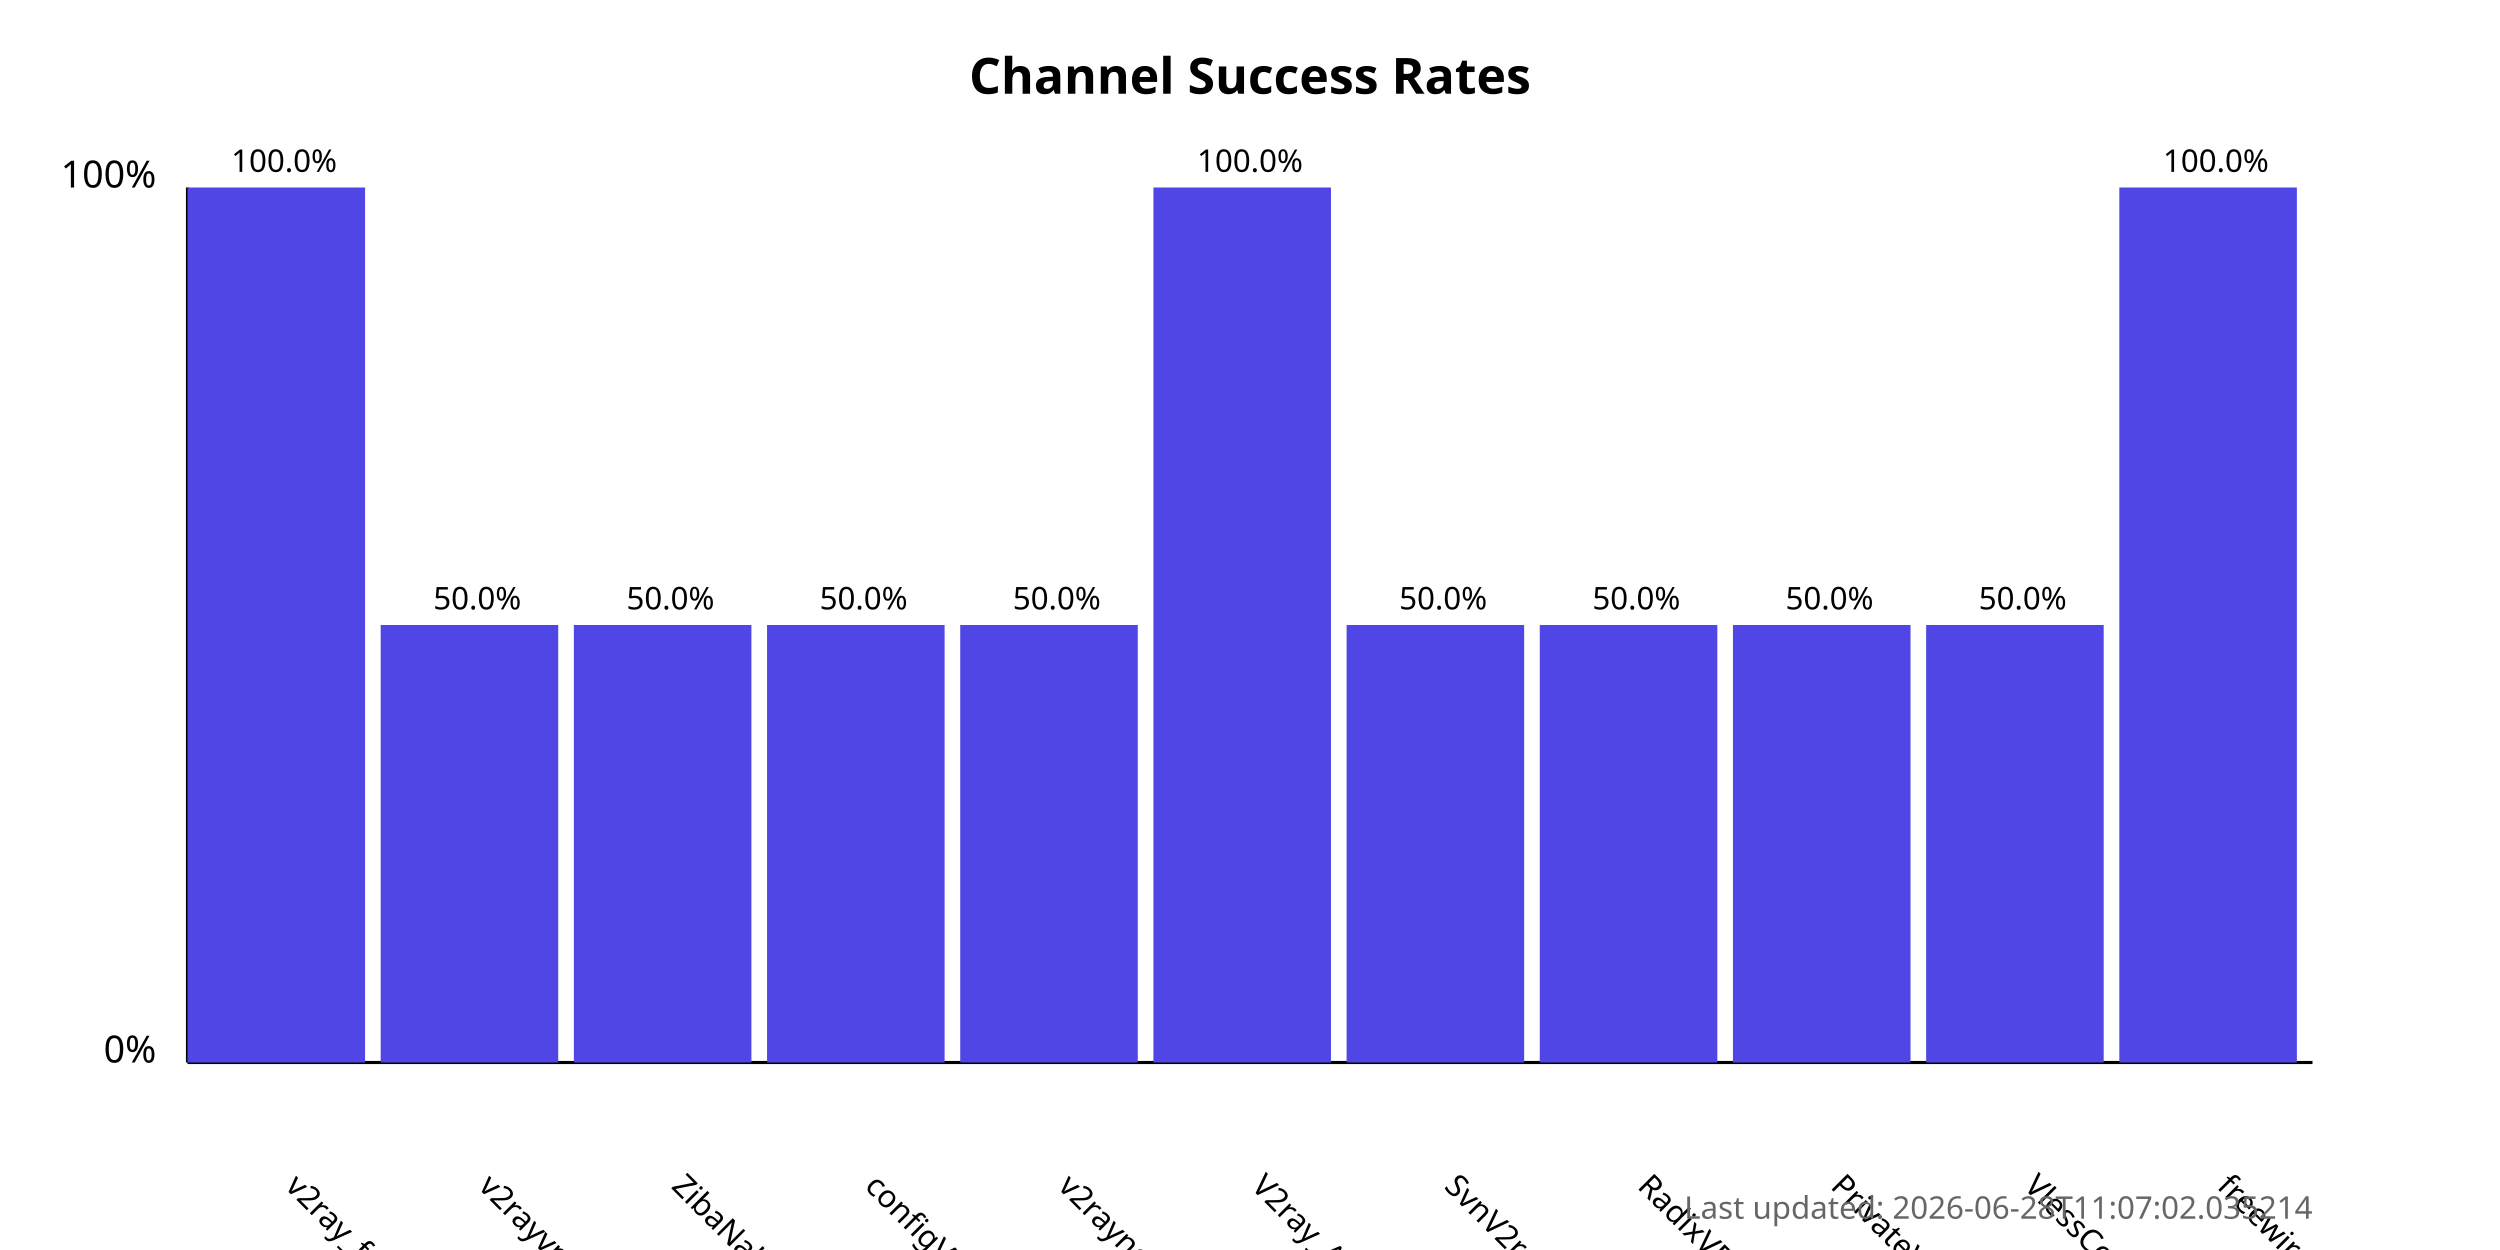
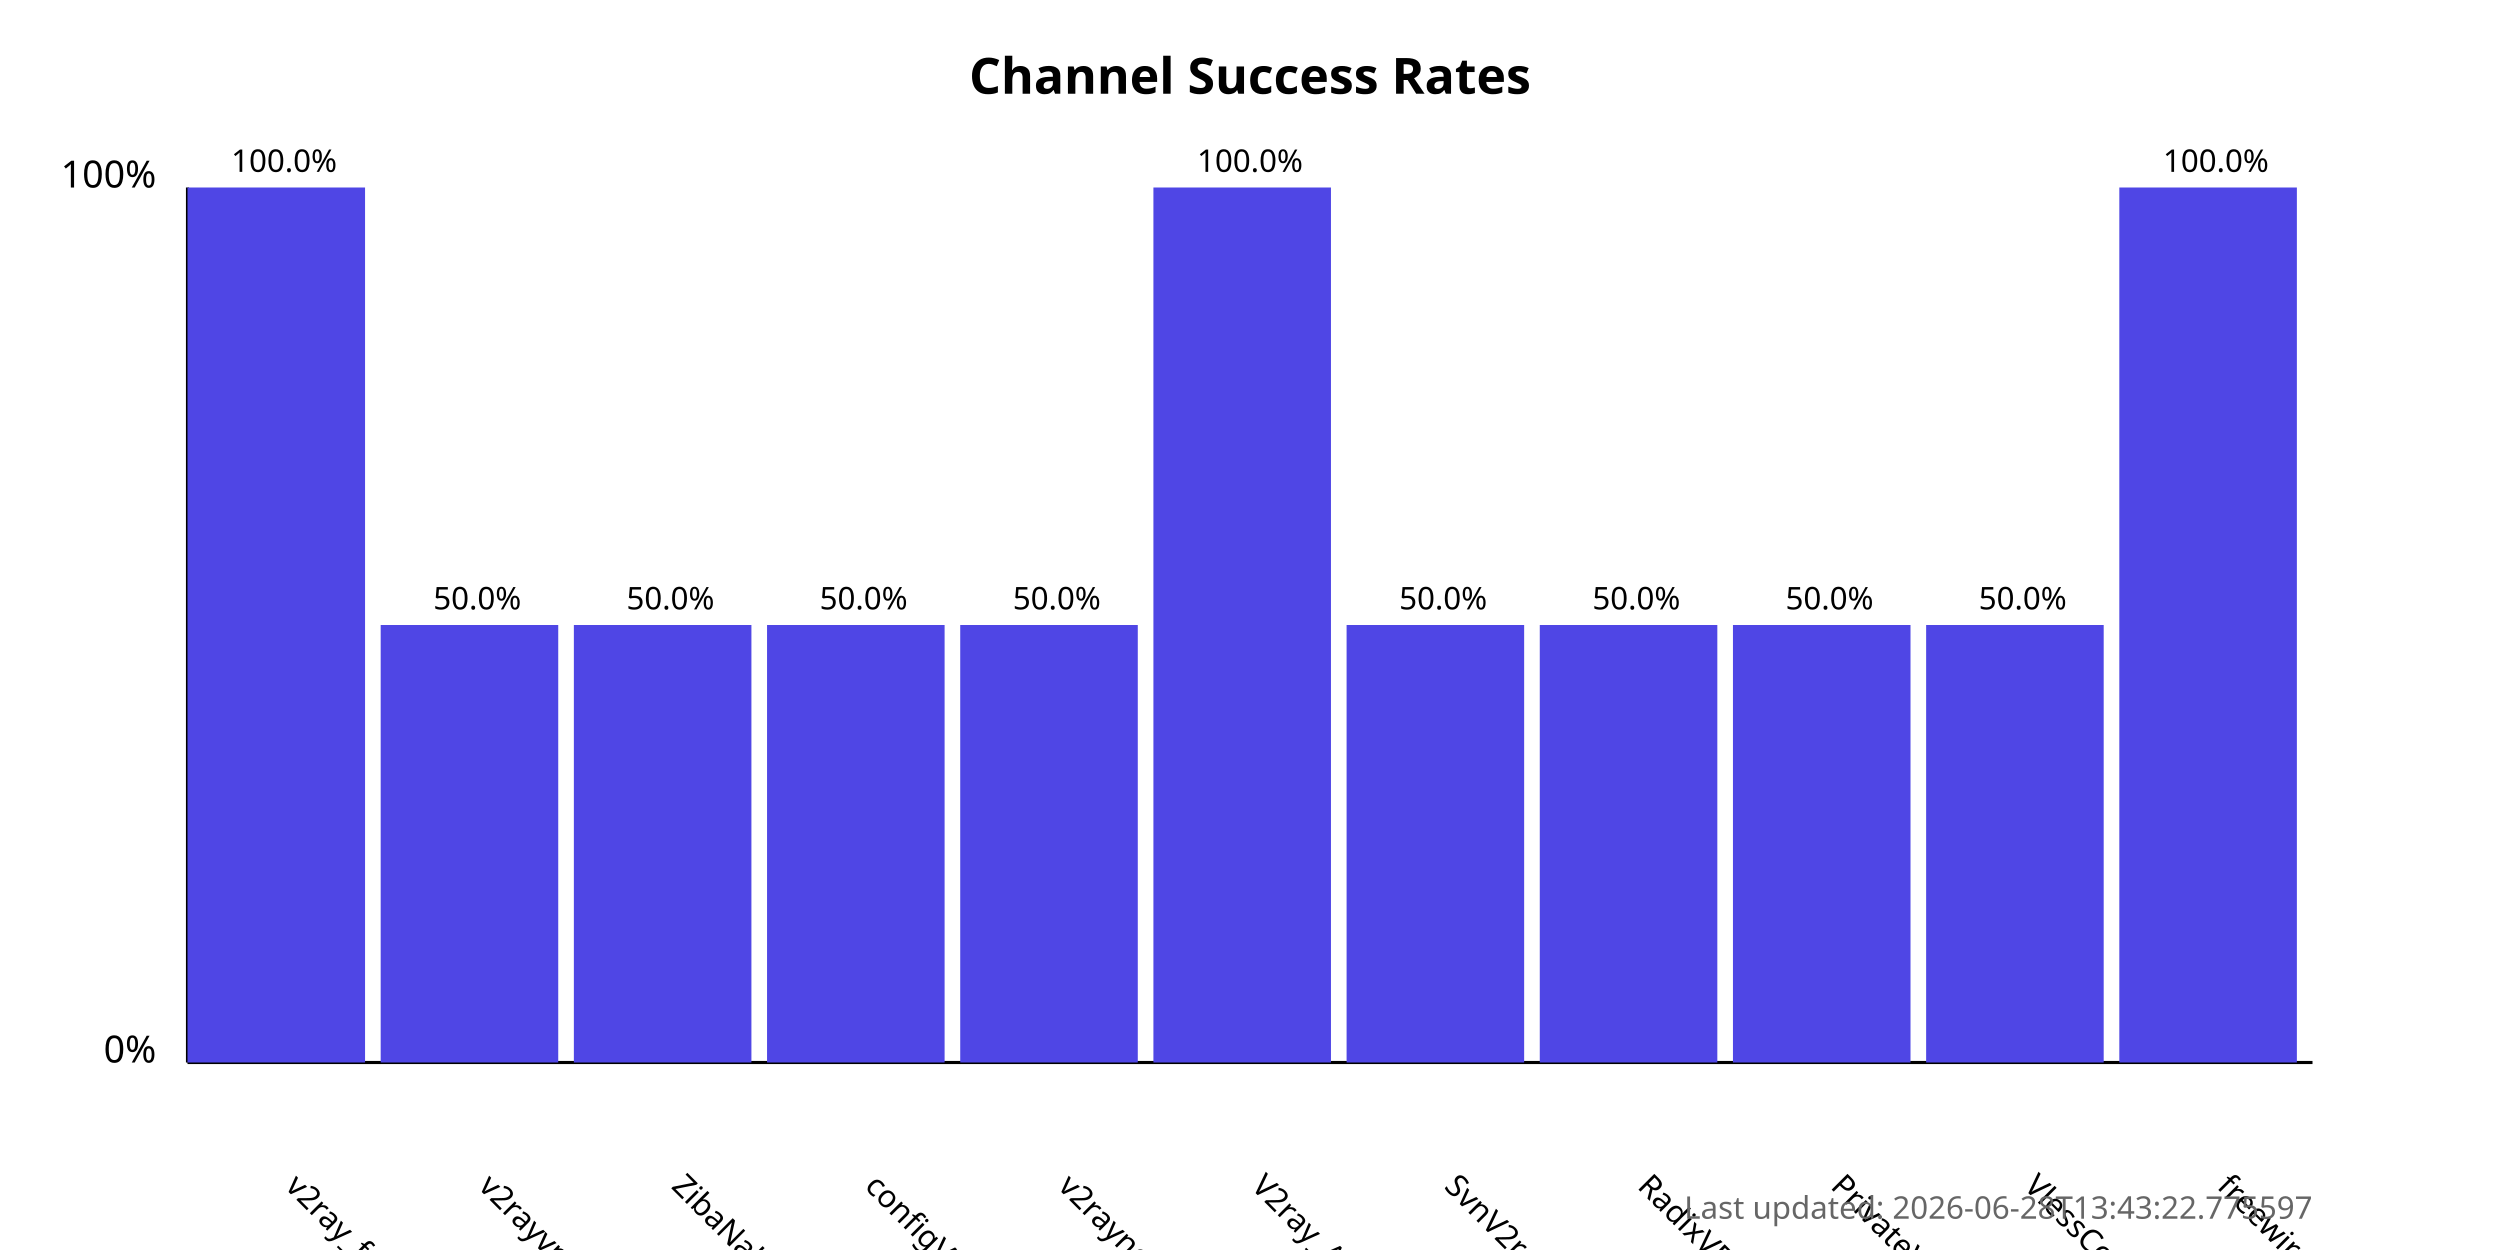
<svg xmlns="http://www.w3.org/2000/svg" width="800" height="400">
  <style>
            .chart-title { font: bold 16px sans-serif; }
            .axis-label { font: 12px sans-serif; }
            .tick-label { font: 10px sans-serif; }
            .bar { fill: #4f46e5; }
            .bar:hover { fill: #6366f1; }
            .timestamp { font: 10px sans-serif; fill: #666; }
        </style>
  <text x="400.0" y="30" text-anchor="middle" class="chart-title">
            Channel Success Rates
        </text>
  <line x1="60" y1="340" x2="60" y2="60" stroke="black" stroke-width="1" />
  <line x1="60" y1="340" x2="740" y2="340" stroke="black" stroke-width="1" />
  <text x="50" y="340" text-anchor="end" class="axis-label">0%</text>
  <text x="50" y="60" text-anchor="end" class="axis-label">100%</text>
  <g>
    <rect x="60" y="60.0" width="56.818" height="280.0" class="bar" />
    <text x="90.909" y="380" transform="rotate(45, 90.90909, 380)" text-anchor="start" class="tick-label">
                v2ray_free_conf
            </text>
    <text x="90.909" y="55.0" text-anchor="middle" class="tick-label">
                100.0%
            </text>
  </g>
  <g>
    <rect x="121.818" y="200.0" width="56.818" height="140.0" class="bar" />
    <text x="152.727" y="380" transform="rotate(45, 152.7273, 380)" text-anchor="start" class="tick-label">
                v2rayvpno
            </text>
    <text x="152.727" y="195.0" text-anchor="middle" class="tick-label">
                50.0%
            </text>
  </g>
  <g>
    <rect x="183.636" y="200.0" width="56.818" height="140.0" class="bar" />
    <text x="214.545" y="380" transform="rotate(45, 214.5455, 380)" text-anchor="start" class="tick-label">
                ZibaNabz
            </text>
    <text x="214.545" y="195.0" text-anchor="middle" class="tick-label">
                50.0%
            </text>
  </g>
  <g>
    <rect x="245.455" y="200.0" width="56.818" height="140.0" class="bar" />
    <text x="276.364" y="380" transform="rotate(45, 276.3636, 380)" text-anchor="start" class="tick-label">
                configV2rayForFree
            </text>
    <text x="276.364" y="195.0" text-anchor="middle" class="tick-label">
                50.0%
            </text>
  </g>
  <g>
    <rect x="307.273" y="200.0" width="56.818" height="140.0" class="bar" />
    <text x="338.182" y="380" transform="rotate(45, 338.1818, 380)" text-anchor="start" class="tick-label">
                v2rayngvpn
            </text>
    <text x="338.182" y="195.0" text-anchor="middle" class="tick-label">
                50.0%
            </text>
  </g>
  <g>
    <rect x="369.091" y="60.0" width="56.818" height="280.0" class="bar" />
    <text x="400.0" y="380" transform="rotate(45, 400.0, 380)" text-anchor="start" class="tick-label">
                V2ray_Alpha
            </text>
    <text x="400.0" y="55.0" text-anchor="middle" class="tick-label">
                100.0%
            </text>
  </g>
  <g>
    <rect x="430.909" y="200.0" width="56.818" height="140.0" class="bar" />
    <text x="461.818" y="380" transform="rotate(45, 461.8182, 380)" text-anchor="start" class="tick-label">
                SvnV2ray
            </text>
    <text x="461.818" y="195.0" text-anchor="middle" class="tick-label">
                50.0%
            </text>
  </g>
  <g>
    <rect x="492.727" y="200.0" width="56.818" height="140.0" class="bar" />
    <text x="523.636" y="380" transform="rotate(45, 523.6364, 380)" text-anchor="start" class="tick-label">
                RadixVPN
            </text>
    <text x="523.636" y="195.0" text-anchor="middle" class="tick-label">
                50.0%
            </text>
  </g>
  <g>
    <rect x="554.545" y="200.0" width="56.818" height="140.0" class="bar" />
    <text x="585.455" y="380" transform="rotate(45, 585.4545, 380)" text-anchor="start" class="tick-label">
                PrivateVPNs
            </text>
    <text x="585.455" y="195.0" text-anchor="middle" class="tick-label">
                50.0%
            </text>
  </g>
  <g>
    <rect x="616.364" y="200.0" width="56.818" height="140.0" class="bar" />
    <text x="647.273" y="380" transform="rotate(45, 647.2727, 380)" text-anchor="start" class="tick-label">
                VlessConfig
            </text>
    <text x="647.273" y="195.0" text-anchor="middle" class="tick-label">
                50.0%
            </text>
  </g>
  <g>
    <rect x="678.182" y="60.0" width="56.818" height="280.0" class="bar" />
    <text x="709.091" y="380" transform="rotate(45, 709.0909, 380)" text-anchor="start" class="tick-label">
                freewireguard
            </text>
    <text x="709.091" y="55.0" text-anchor="middle" class="tick-label">
                100.0%
            </text>
  </g>
  <text x="740" y="390" text-anchor="end" class="timestamp">
-             Last updated: 2026-06-28T11:07:02.035214
+             Last updated: 2026-06-28T13:43:22.775597
        </text>
</svg>
